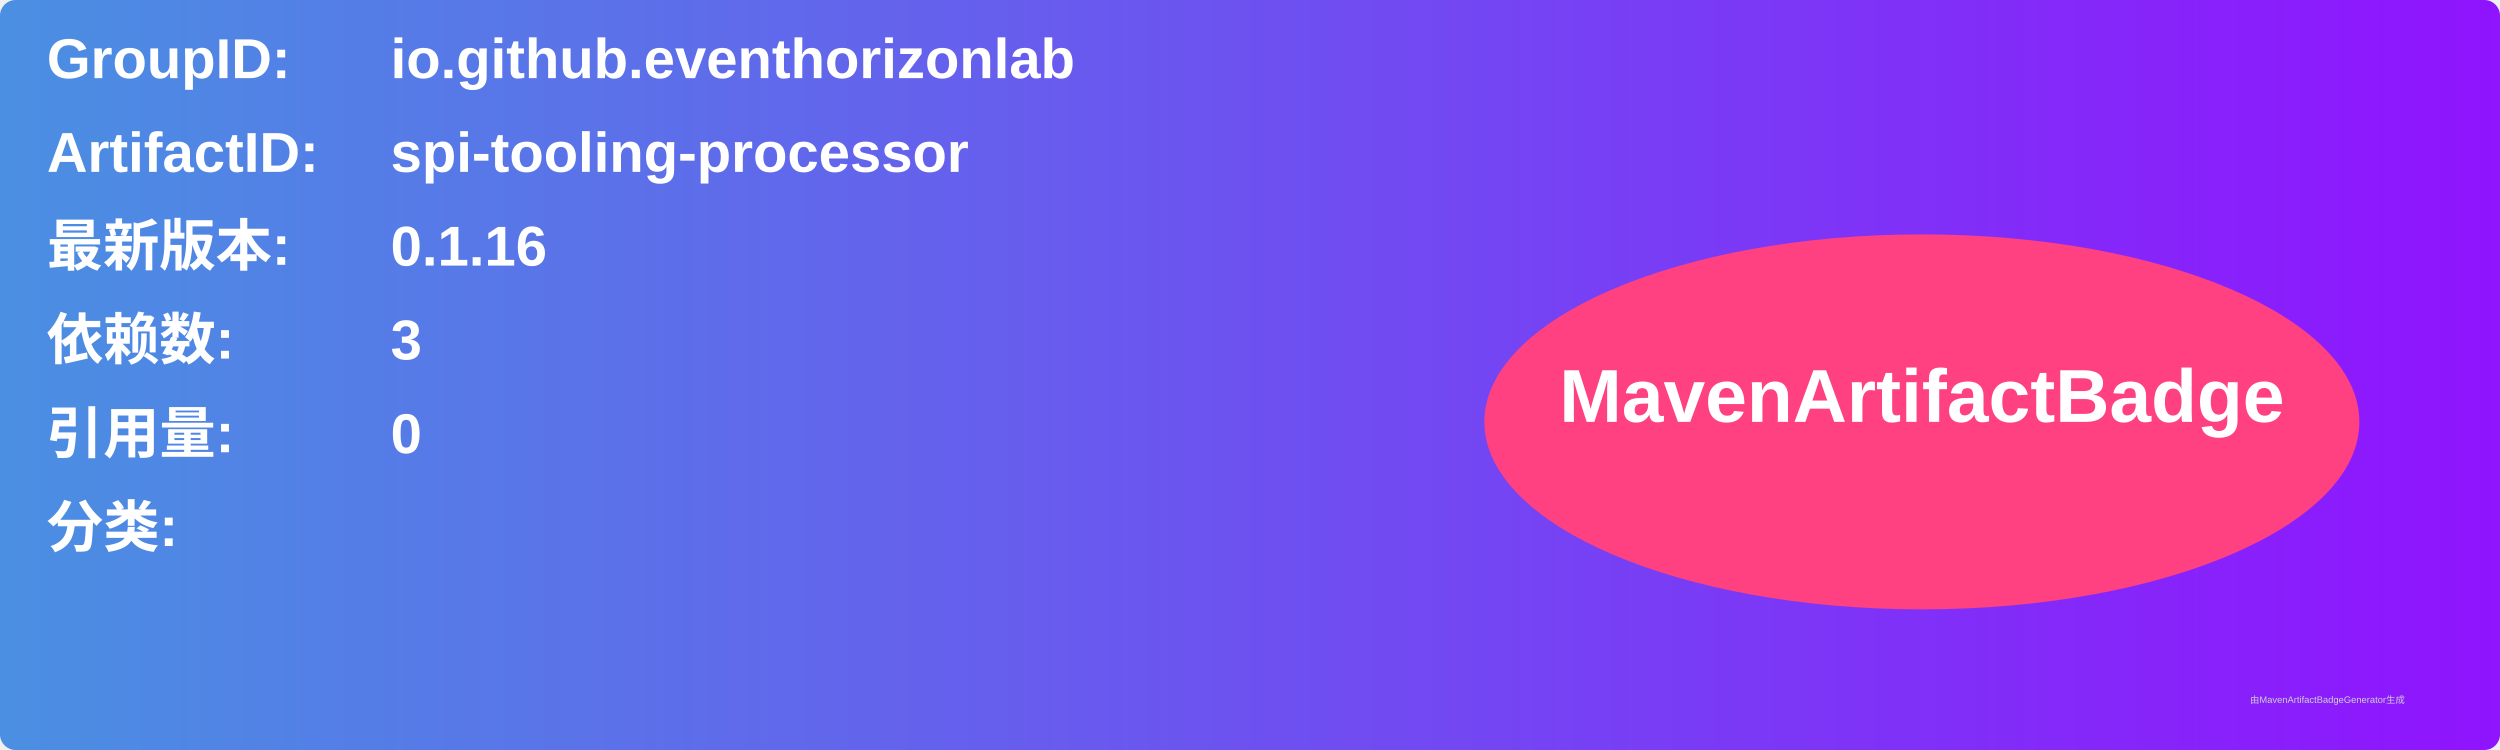
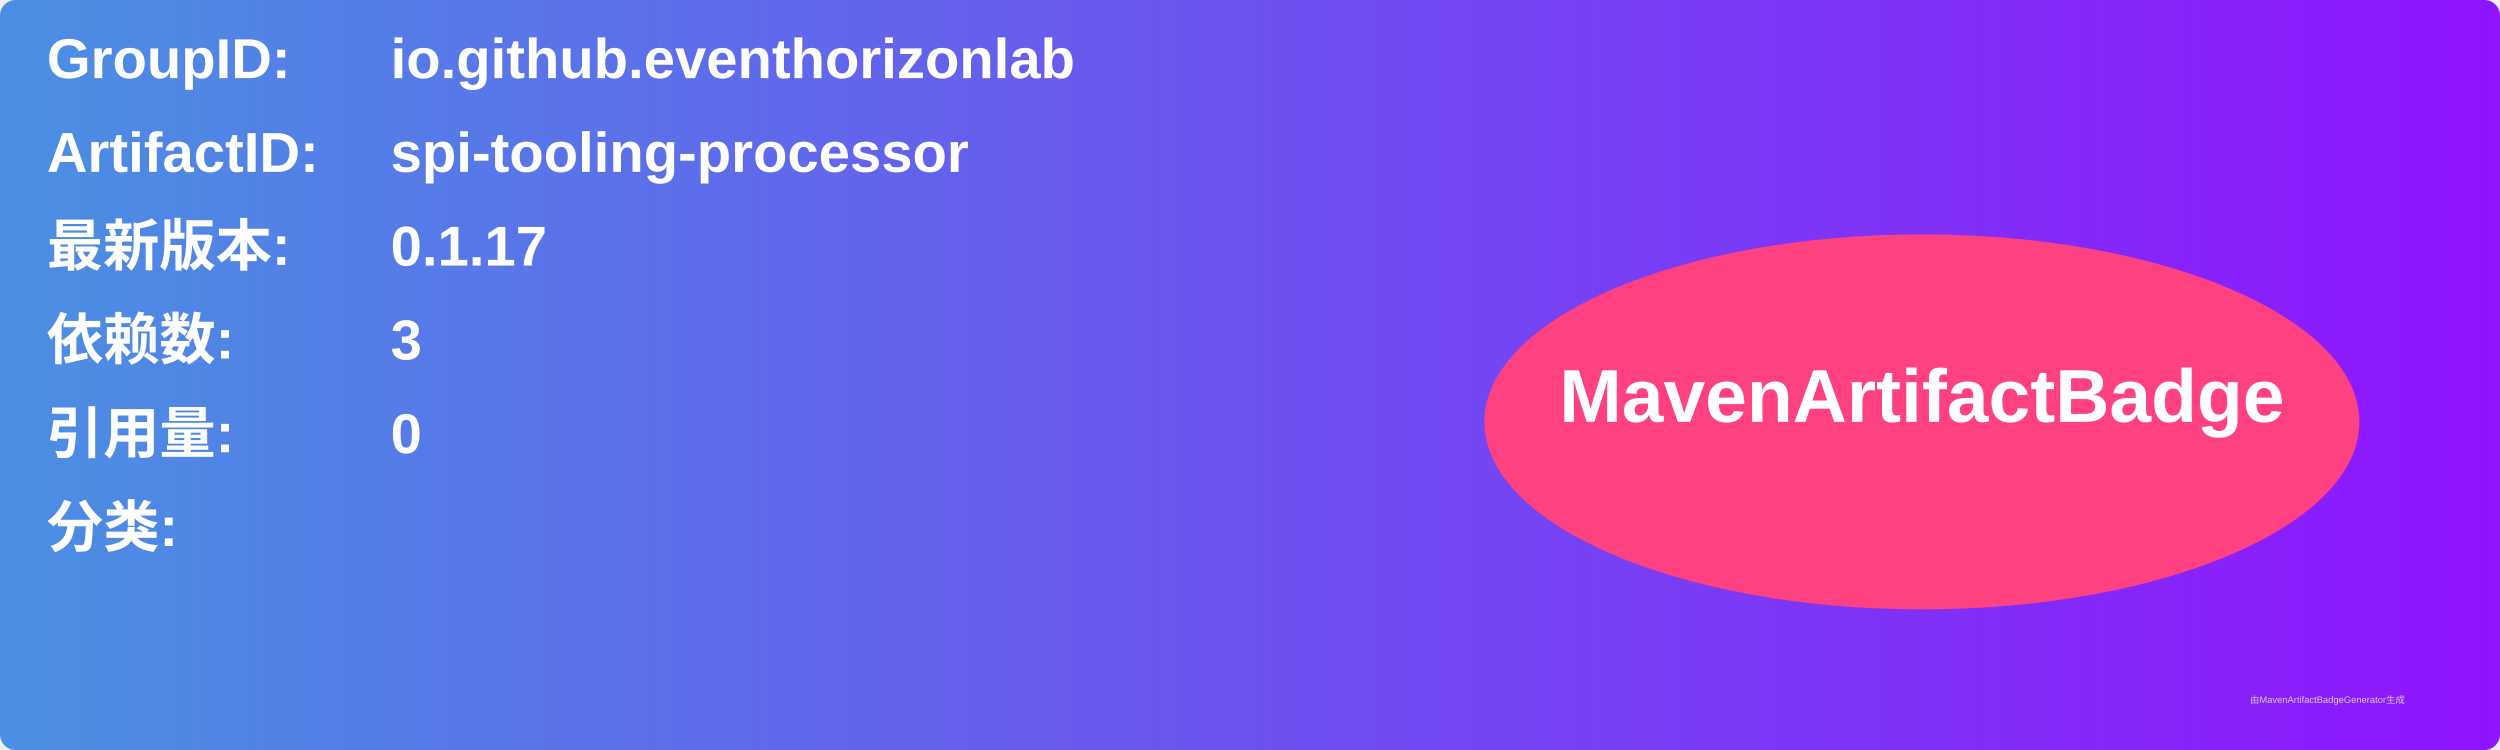
<svg xmlns="http://www.w3.org/2000/svg" width="800" height="240" viewBox="0 0 800 240">
  <linearGradient id="grad" x1="0%" y1="0%" x2="100%" y2="0%">
    <stop offset="0%" stop-color="#4a90e2" />
    <stop offset="100%" stop-color="#9013fe" />
  </linearGradient>
  <rect width="100%" height="100%" rx="5" ry="5" fill="url(#grad)" />
  <g transform="translate(15, 15)">
    <text x="0" y="10" font-family="Arial" font-size="18" fill="white" font-weight="bold" width="260">GroupID:</text>
    <text x="110" y="10" font-family="Arial" font-size="18" fill="white" font-weight="bold" width="460">io.github.eventhorizonlab</text>
    <text x="0" y="40" font-family="Arial" font-size="18" fill="white" font-weight="bold" width="260">ArtifactID:</text>
    <text x="110" y="40" font-family="Arial" font-size="18" fill="white" font-weight="bold" width="460">spi-tooling-processor</text>
    <text x="0" y="70" font-family="Arial" font-size="18" fill="white" font-weight="bold">最新版本:</text>
    <text x="110" y="70" font-family="Arial" font-size="18" fill="white" font-weight="bold">
-       <tspan font-weight="bold">0.1.16</tspan>
+       <tspan font-weight="bold">0.1.17</tspan>
    </text>
    <text x="0" y="100" font-family="Arial" font-size="18" fill="white" font-weight="bold">依赖数: </text>
    <text x="110" y="100" font-family="Arial" font-size="18" fill="white">
      <tspan font-weight="bold">3</tspan>
    </text>
    <text x="0" y="130" font-family="Arial" font-size="18" fill="white" font-weight="bold">引用量: </text>
    <text x="110" y="130" font-family="Arial" font-size="18" fill="white">
      <tspan font-weight="bold">0</tspan>
    </text>
    <text x="0" y="160" font-family="Arial" font-size="18" fill="white" font-weight="bold">分类:</text>
    <text x="10" y="190" font-family="Arial" font-size="10" fill="white">
      <tspan font-weight="bold" />
    </text>
    <ellipse cx="600" cy="120" rx="140" ry="60" fill="#ff4081" />
    <text x="600" y="120" text-anchor="middle" font-family="Arial" font-size="24" fill="white" font-weight="bold">MavenArtifactBadge</text>
  </g>
  <text x="720" y="225" font-family="Arial" font-size="3" fill="#d0d0d0">由MavenArtifactBadgeGenerator生成</text>
</svg>
